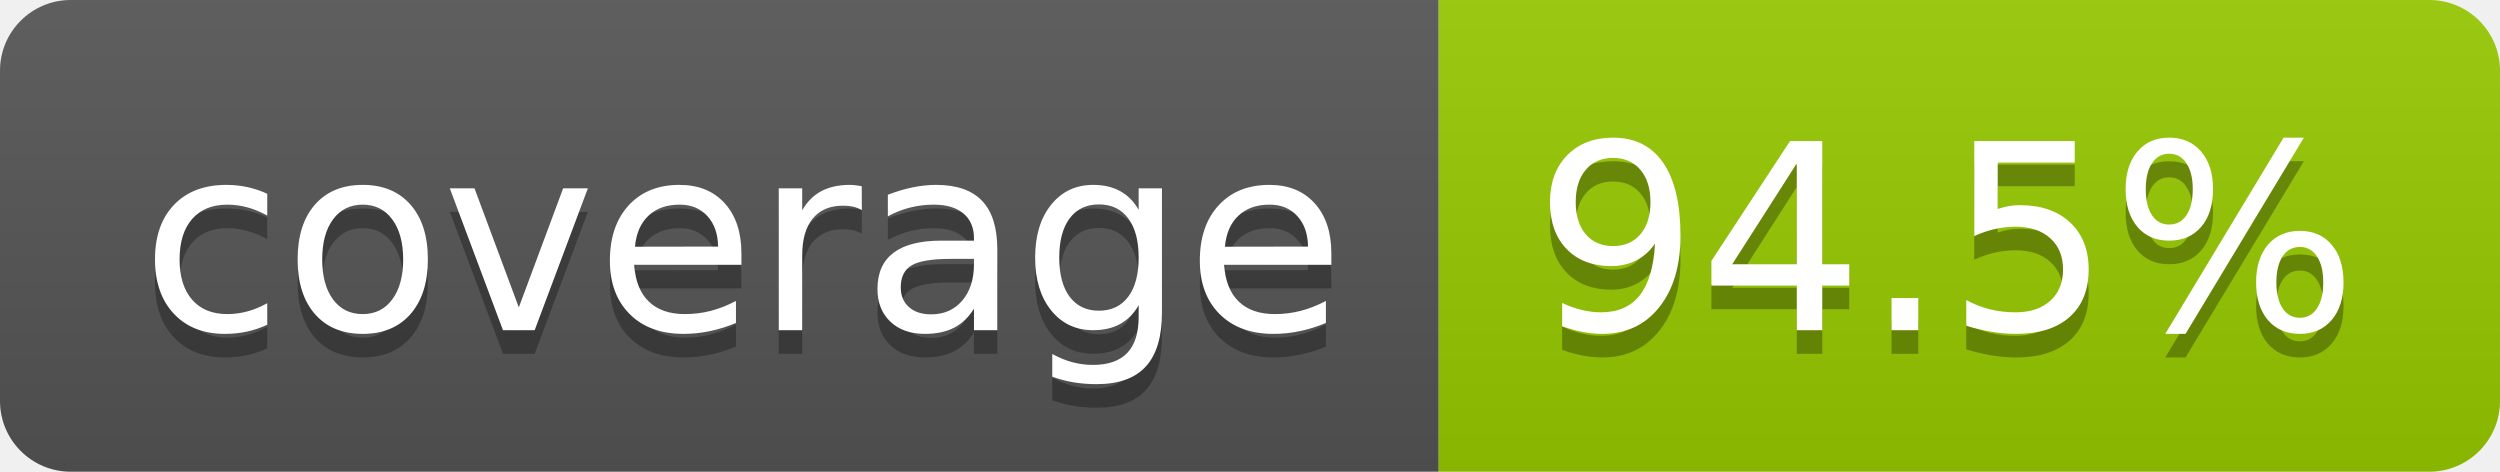
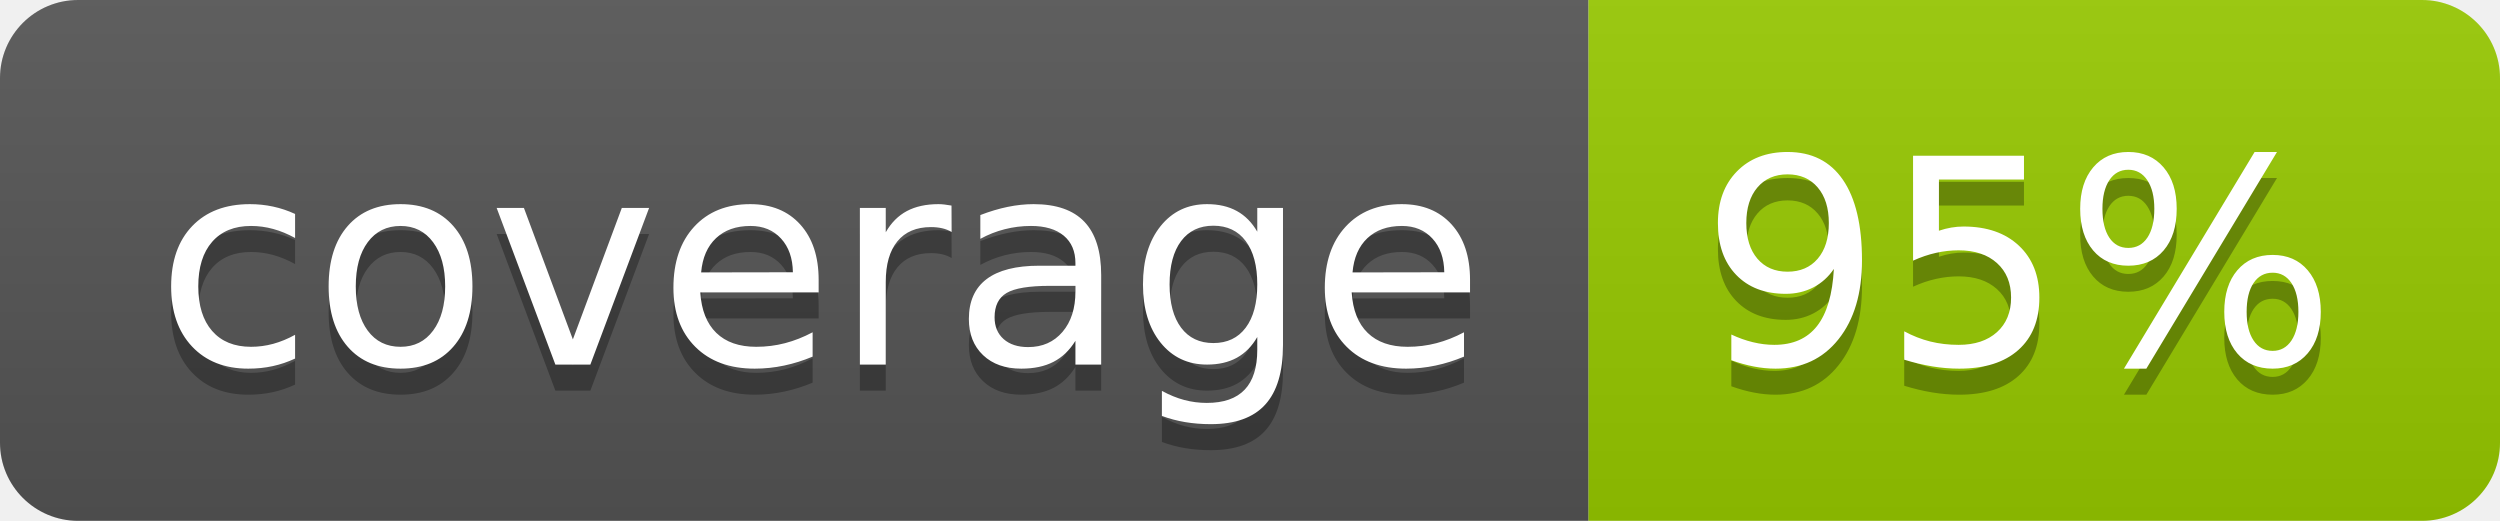
- <svg xmlns="http://www.w3.org/2000/svg" width="106" height="20" role="img" aria-label="coverage: 94.5%">
+ <svg xmlns="http://www.w3.org/2000/svg" width="96" height="20" role="img" aria-label="coverage: 95%">
  <linearGradient id="s" x2="0" y2="100%">
    <stop offset="0" stop-color="#bbb" stop-opacity=".1" />
    <stop offset="1" stop-opacity=".1" />
  </linearGradient>
  <clipPath id="r">
-     <rect width="106" height="20" rx="3" fill="#fff" />
+     <rect width="96" height="20" rx="3" fill="#fff" />
  </clipPath>
  <g clip-path="url(#r)">
    <rect width="61" height="20" fill="#555" />
-     <rect x="61" width="45" height="20" fill="#97ca00" />
-     <rect width="106" height="20" fill="url(#s)" />
+     <rect x="61" width="35" height="20" fill="#97ca00" />
+     <rect width="96" height="20" fill="url(#s)" />
  </g>
  <g fill="#fff" text-anchor="middle" font-family="Verdana,Geneva,DejaVu Sans,sans-serif" text-rendering="geometricPrecision" font-size="110">
    <text aria-hidden="true" x="315" y="150" fill="#010101" fill-opacity=".3" transform="scale(.1)" textLength="510">coverage</text>
    <text x="315" y="140" transform="scale(.1)" fill="#fff" textLength="510">coverage</text>
-     <text aria-hidden="true" x="825" y="150" fill="#010101" fill-opacity=".3" transform="scale(.1)" textLength="350">94.5%</text>
-     <text x="825" y="140" transform="scale(.1)" fill="#fff" textLength="350">94.5%</text>
+     <text aria-hidden="true" x="775" y="150" fill="#010101" fill-opacity=".3" transform="scale(.1)" textLength="245">95%</text>
+     <text x="775" y="140" transform="scale(.1)" fill="#fff" textLength="245">95%</text>
  </g>
</svg>
